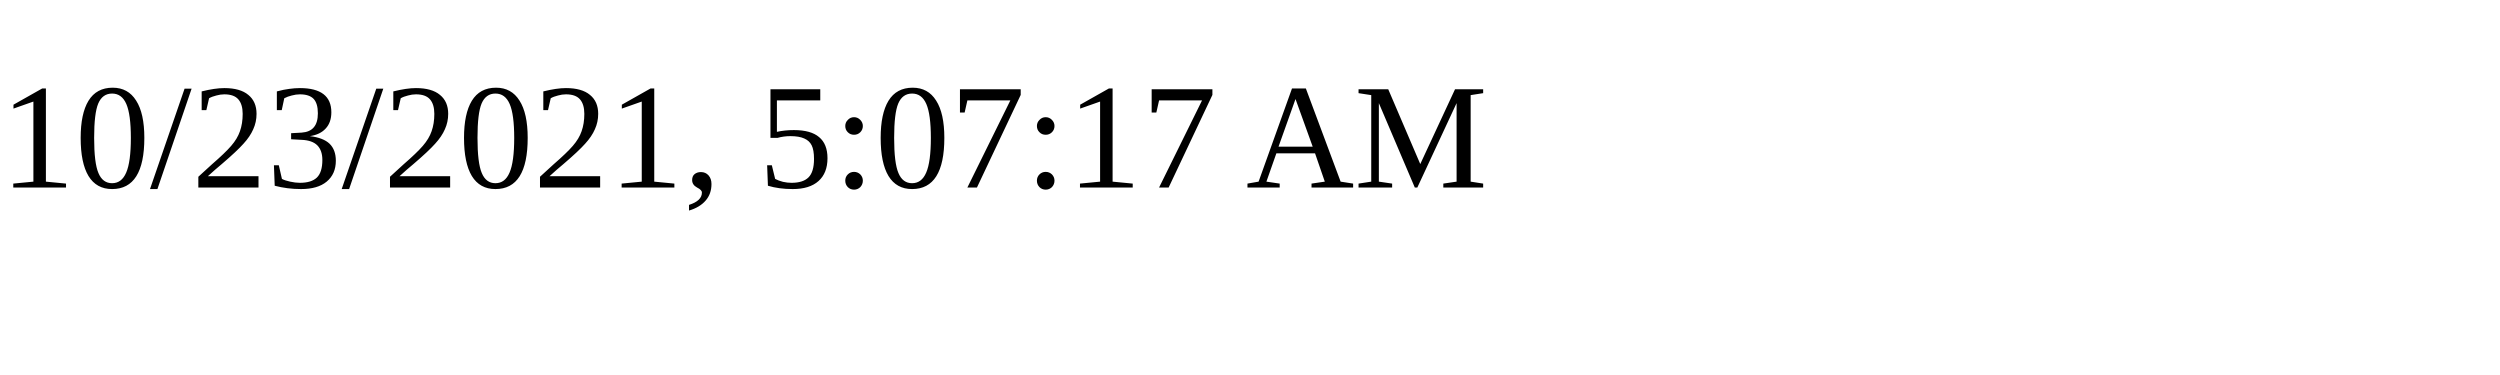
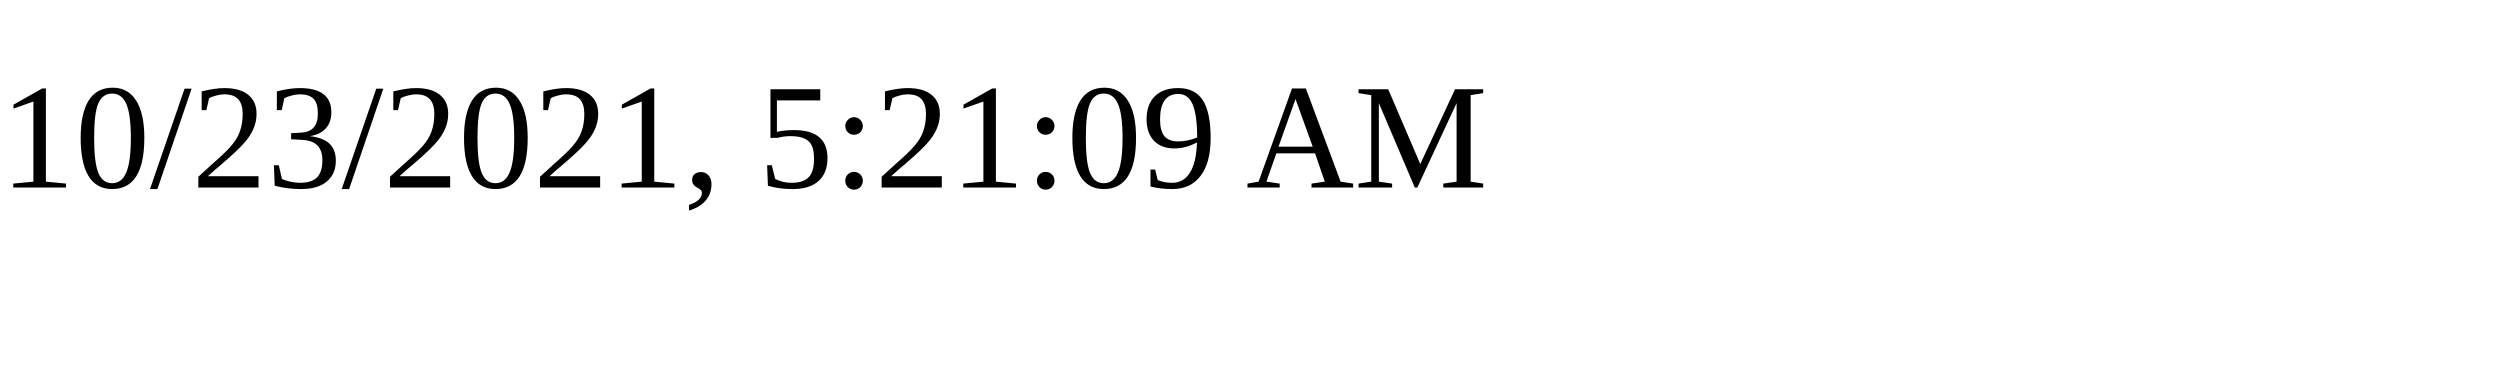
<svg xmlns="http://www.w3.org/2000/svg" height="30" width="200">
-   <text x="0" y="15">10/23/2021, 5:07:17 AM</text>
+   <text x="0" y="15">10/23/2021, 5:21:09 AM</text>
</svg>
